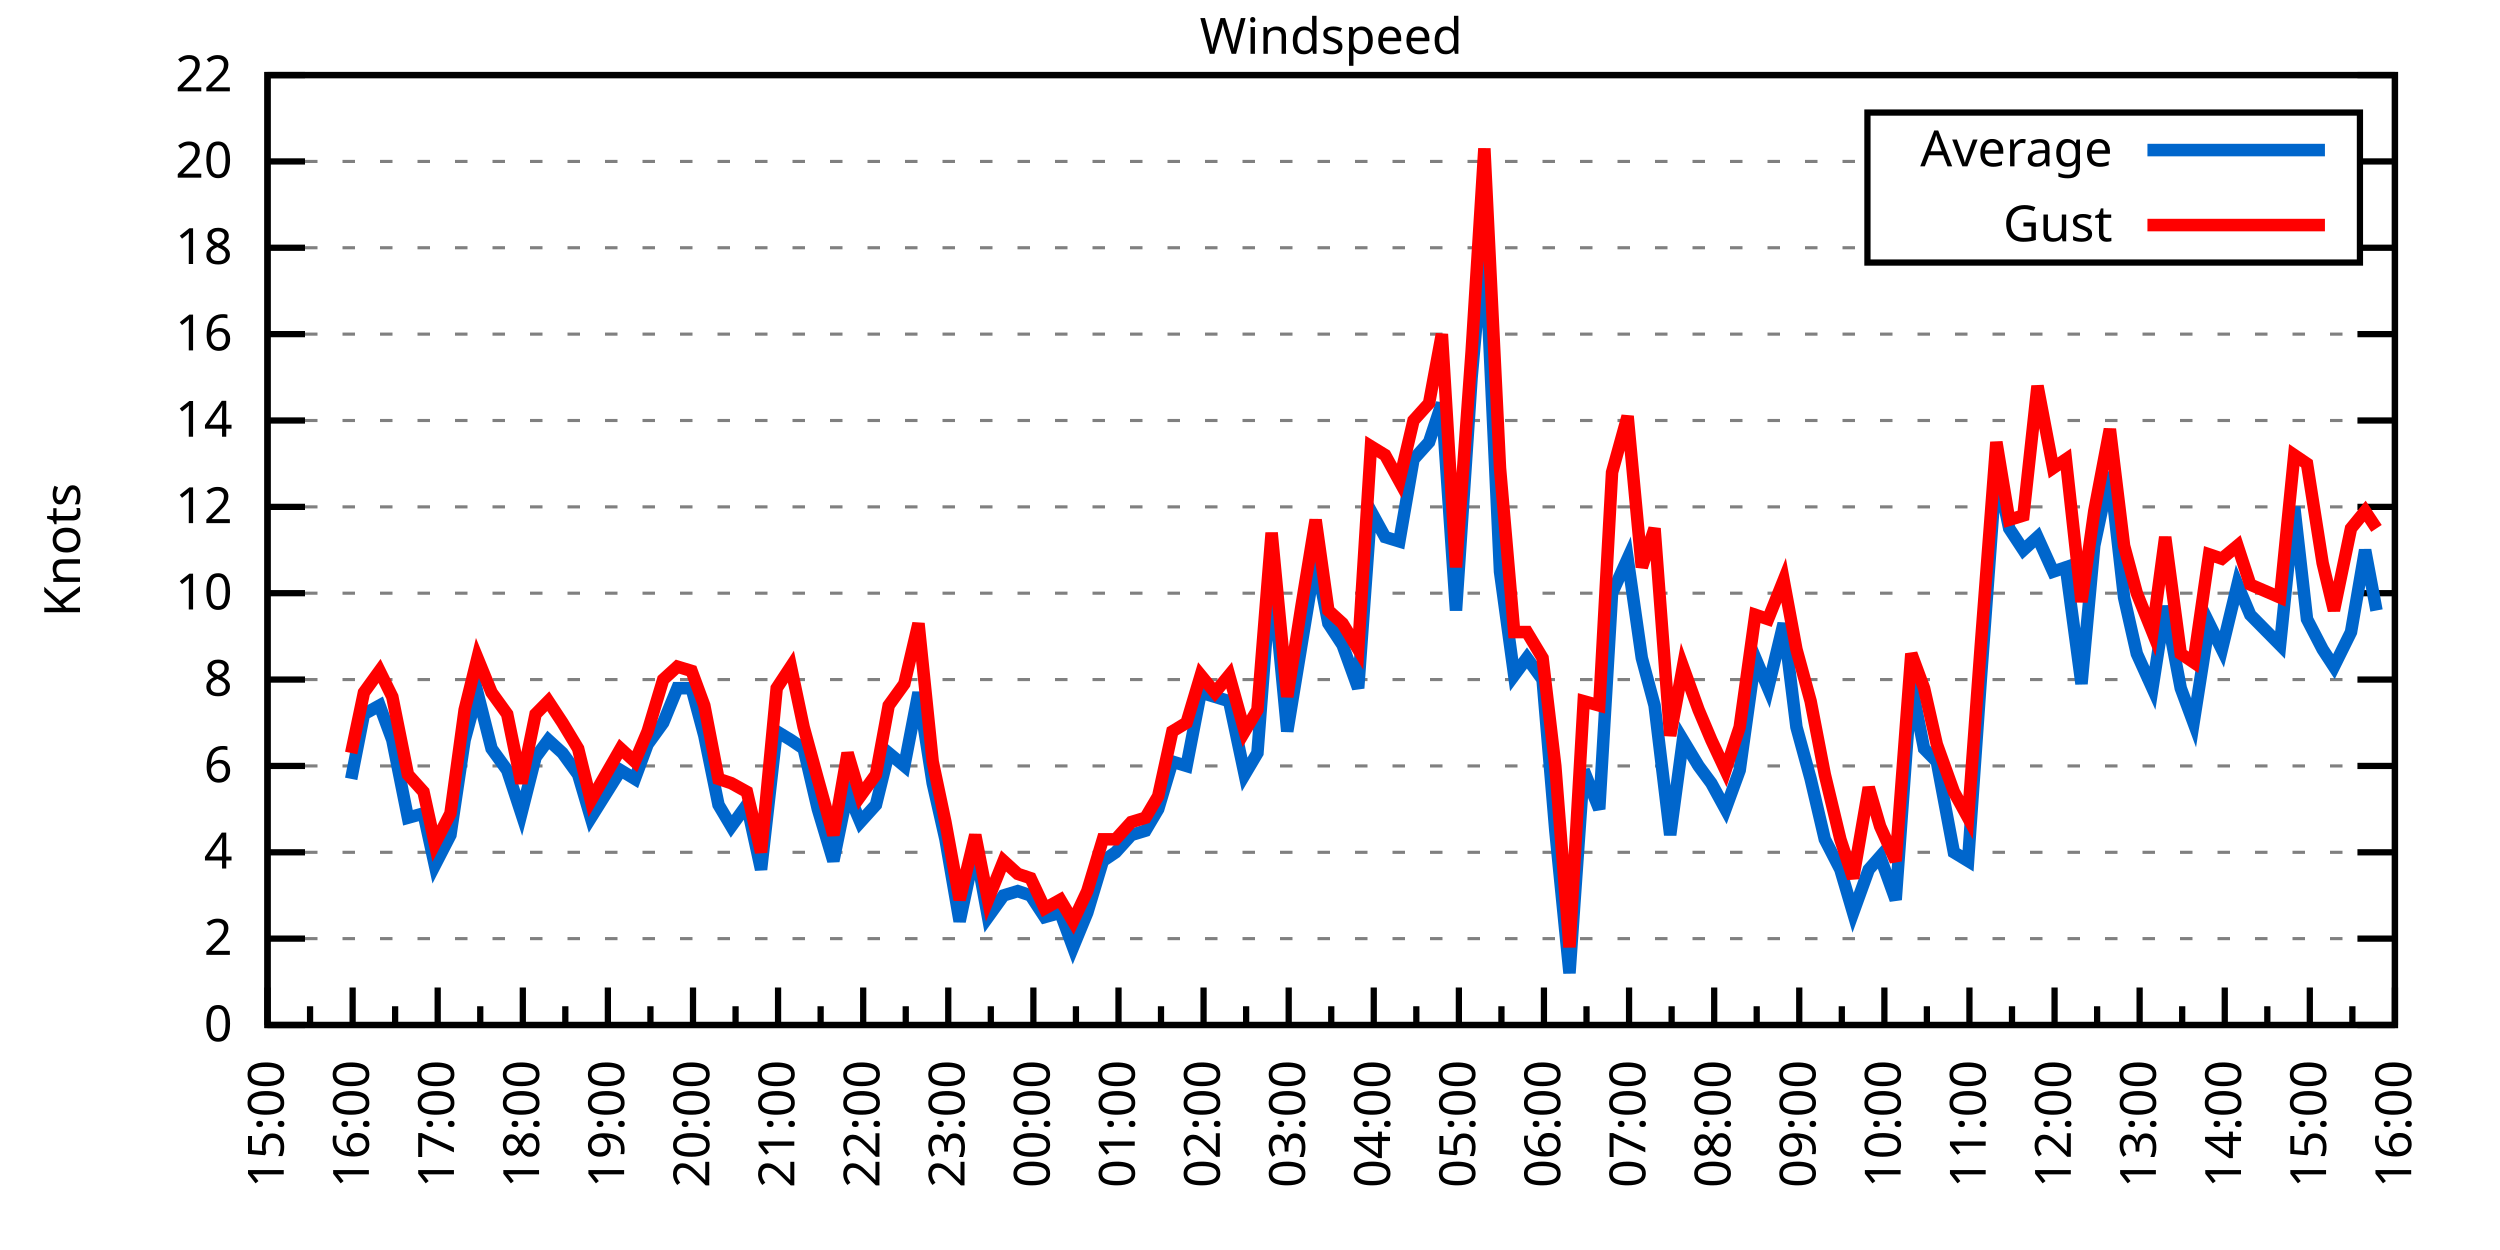
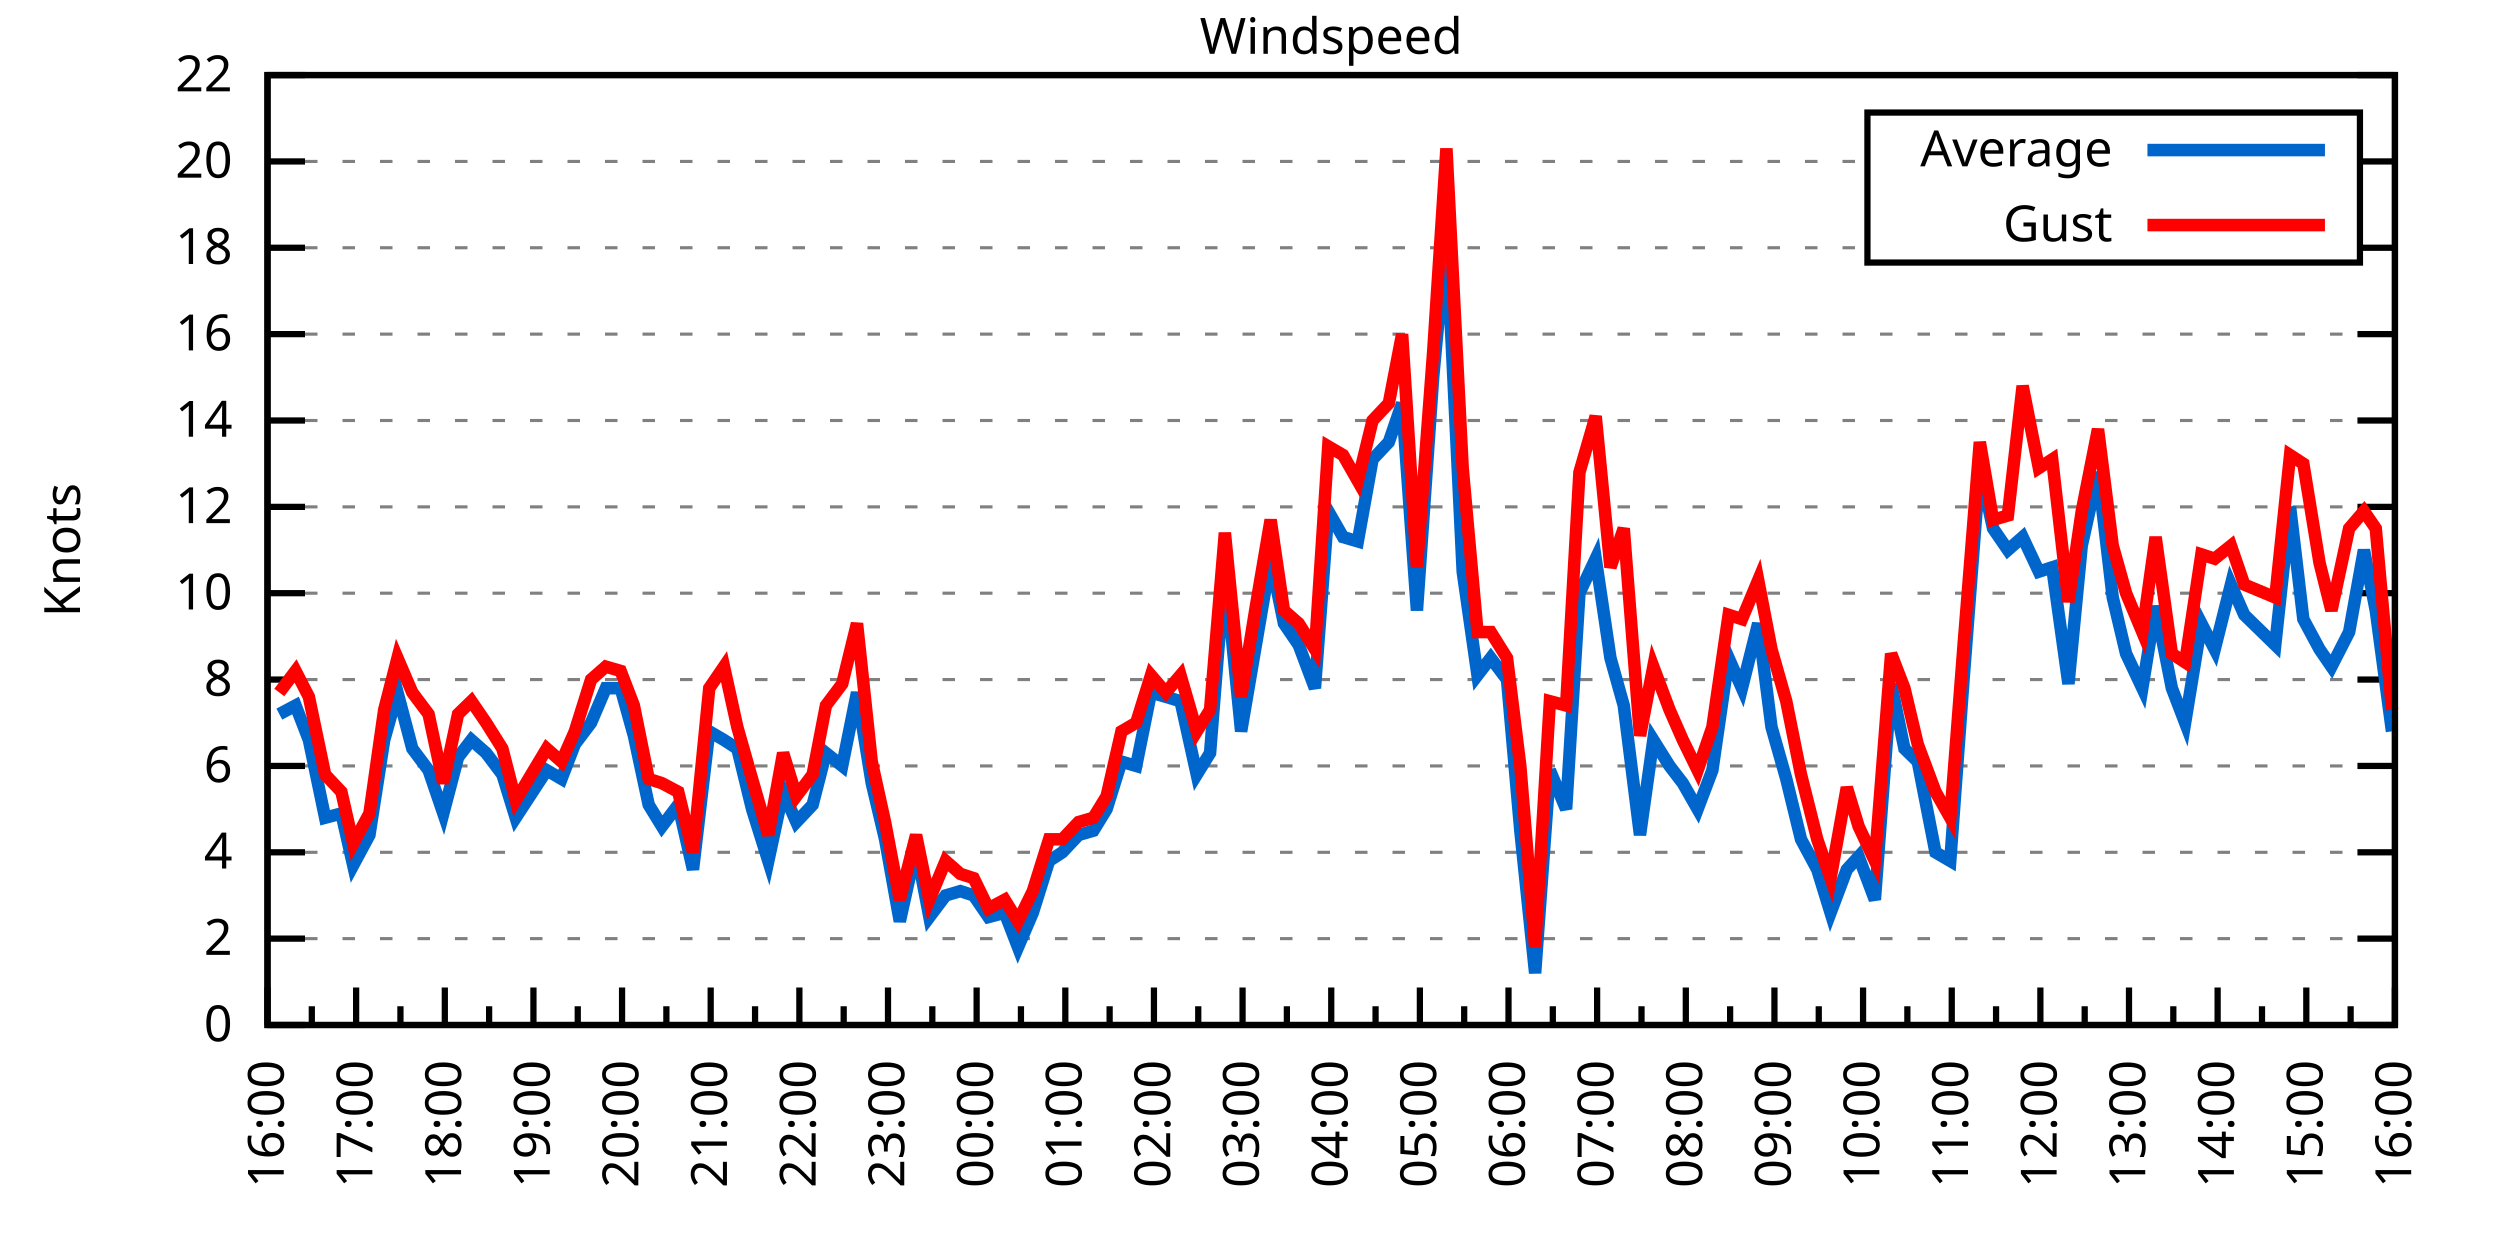
<svg xmlns="http://www.w3.org/2000/svg" xmlns:xlink="http://www.w3.org/1999/xlink" width="400" height="200" viewBox="0 0 400 200">
  <g id="gnuplot_canvas">
    <rect x="0" y="0" width="400" height="200" fill="none" />
    <defs>
      <circle id="gpDot" r="0.5" stroke-width="0.5" stroke="currentColor" />
      <path id="gpPt0" stroke-width="0.333" stroke="currentColor" d="M-1,0 h2 M0,-1 v2" />
      <path id="gpPt1" stroke-width="0.333" stroke="currentColor" d="M-1,-1 L1,1 M1,-1 L-1,1" />
      <path id="gpPt2" stroke-width="0.333" stroke="currentColor" d="M-1,0 L1,0 M0,-1 L0,1 M-1,-1 L1,1 M-1,1 L1,-1" />
      <rect id="gpPt3" stroke-width="0.333" stroke="currentColor" x="-1" y="-1" width="2" height="2" />
      <rect id="gpPt4" stroke-width="0.333" stroke="currentColor" fill="currentColor" x="-1" y="-1" width="2" height="2" />
      <circle id="gpPt5" stroke-width="0.333" stroke="currentColor" cx="0" cy="0" r="1" />
      <use xlink:href="#gpPt5" id="gpPt6" fill="currentColor" stroke="none" />
      <path id="gpPt7" stroke-width="0.333" stroke="currentColor" d="M0,-1.33 L-1.33,0.67 L1.33,0.67 z" />
      <use xlink:href="#gpPt7" id="gpPt8" fill="currentColor" stroke="none" />
      <use xlink:href="#gpPt7" id="gpPt9" stroke="currentColor" transform="rotate(180)" />
      <use xlink:href="#gpPt9" id="gpPt10" fill="currentColor" stroke="none" />
      <use xlink:href="#gpPt3" id="gpPt11" stroke="currentColor" transform="rotate(45)" />
      <use xlink:href="#gpPt11" id="gpPt12" fill="currentColor" stroke="none" />
      <path id="gpPt13" stroke-width="0.333" stroke="currentColor" d="M0,1.330 L1.265,0.411 L0.782,-1.067 L-0.782,-1.076 L-1.265,0.411 z" />
      <use xlink:href="#gpPt13" id="gpPt14" fill="currentColor" stroke="none" />
      <filter id="textbox" filterUnits="objectBoundingBox" x="0" y="0" height="1" width="1">
        <feFlood flood-color="white" flood-opacity="1" result="bgnd" />
        <feComposite in="SourceGraphic" in2="bgnd" operator="atop" />
      </filter>
      <filter id="greybox" filterUnits="objectBoundingBox" x="0" y="0" height="1" width="1">
        <feFlood flood-color="lightgrey" flood-opacity="1" result="grey" />
        <feComposite in="SourceGraphic" in2="grey" operator="atop" />
      </filter>
    </defs>
    <g fill="none" color="white" stroke="currentColor" stroke-width="1.00" stroke-linecap="butt" stroke-linejoin="miter">
</g>
    <g fill="none" color="black" stroke="currentColor" stroke-width="1.00" stroke-linecap="butt" stroke-linejoin="miter">
      <g stroke="none" shape-rendering="crispEdges">
        <polygon fill="rgb(255, 255, 255)" points="42.80,164.00 383.18,164.00 383.18,12.02 42.80,12.02 " />
      </g>
    </g>
    <g fill="none" color="black" stroke="currentColor" stroke-width="1.00" stroke-linecap="butt" stroke-linejoin="miter">
</g>
    <g fill="none" color="black" stroke="black" stroke-width="0.50" stroke-linecap="butt" stroke-linejoin="miter">
</g>
    <g fill="none" color="gray" stroke="currentColor" stroke-width="0.50" stroke-linecap="butt" stroke-linejoin="miter">
      <path stroke="gray" stroke-dasharray="2,4" class="gridline" d="M42.80,164.00 L383.19,164.00  " />
    </g>
    <g fill="none" color="gray" stroke="gray" stroke-width="1.00" stroke-linecap="butt" stroke-linejoin="miter">
</g>
    <g fill="none" color="black" stroke="currentColor" stroke-width="1.00" stroke-linecap="butt" stroke-linejoin="miter">
      <path stroke="black" d="M42.80,164.00 L48.80,164.00 M383.19,164.00 L377.19,164.00  " />
      <g transform="translate(37.20,166.60)" stroke="none" fill="black" font-family="Sans" font-size="8.00" text-anchor="end">
        <text>
          <tspan font-family="Sans"> 0</tspan>
        </text>
      </g>
    </g>
    <g fill="none" color="black" stroke="currentColor" stroke-width="1.00" stroke-linecap="butt" stroke-linejoin="miter">
</g>
    <g fill="none" color="black" stroke="black" stroke-width="0.50" stroke-linecap="butt" stroke-linejoin="miter">
</g>
    <g fill="none" color="gray" stroke="currentColor" stroke-width="0.50" stroke-linecap="butt" stroke-linejoin="miter">
      <path stroke="gray" stroke-dasharray="2,4" class="gridline" d="M42.80,150.18 L383.19,150.18  " />
    </g>
    <g fill="none" color="gray" stroke="gray" stroke-width="1.00" stroke-linecap="butt" stroke-linejoin="miter">
</g>
    <g fill="none" color="black" stroke="currentColor" stroke-width="1.00" stroke-linecap="butt" stroke-linejoin="miter">
      <path stroke="black" d="M42.80,150.18 L48.80,150.18 M383.19,150.18 L377.19,150.18  " />
      <g transform="translate(37.20,152.78)" stroke="none" fill="black" font-family="Sans" font-size="8.00" text-anchor="end">
        <text>
          <tspan font-family="Sans"> 2</tspan>
        </text>
      </g>
    </g>
    <g fill="none" color="black" stroke="currentColor" stroke-width="1.00" stroke-linecap="butt" stroke-linejoin="miter">
</g>
    <g fill="none" color="black" stroke="black" stroke-width="0.50" stroke-linecap="butt" stroke-linejoin="miter">
</g>
    <g fill="none" color="gray" stroke="currentColor" stroke-width="0.50" stroke-linecap="butt" stroke-linejoin="miter">
      <path stroke="gray" stroke-dasharray="2,4" class="gridline" d="M42.80,136.37 L383.19,136.37  " />
    </g>
    <g fill="none" color="gray" stroke="gray" stroke-width="1.00" stroke-linecap="butt" stroke-linejoin="miter">
</g>
    <g fill="none" color="black" stroke="currentColor" stroke-width="1.00" stroke-linecap="butt" stroke-linejoin="miter">
      <path stroke="black" d="M42.80,136.37 L48.80,136.37 M383.19,136.37 L377.19,136.37  " />
      <g transform="translate(37.20,138.97)" stroke="none" fill="black" font-family="Sans" font-size="8.00" text-anchor="end">
        <text>
          <tspan font-family="Sans"> 4</tspan>
        </text>
      </g>
    </g>
    <g fill="none" color="black" stroke="currentColor" stroke-width="1.00" stroke-linecap="butt" stroke-linejoin="miter">
</g>
    <g fill="none" color="black" stroke="black" stroke-width="0.50" stroke-linecap="butt" stroke-linejoin="miter">
</g>
    <g fill="none" color="gray" stroke="currentColor" stroke-width="0.50" stroke-linecap="butt" stroke-linejoin="miter">
      <path stroke="gray" stroke-dasharray="2,4" class="gridline" d="M42.80,122.55 L383.19,122.55  " />
    </g>
    <g fill="none" color="gray" stroke="gray" stroke-width="1.00" stroke-linecap="butt" stroke-linejoin="miter">
</g>
    <g fill="none" color="black" stroke="currentColor" stroke-width="1.00" stroke-linecap="butt" stroke-linejoin="miter">
      <path stroke="black" d="M42.80,122.55 L48.80,122.55 M383.19,122.55 L377.19,122.55  " />
      <g transform="translate(37.20,125.15)" stroke="none" fill="black" font-family="Sans" font-size="8.00" text-anchor="end">
        <text>
          <tspan font-family="Sans"> 6</tspan>
        </text>
      </g>
    </g>
    <g fill="none" color="black" stroke="currentColor" stroke-width="1.00" stroke-linecap="butt" stroke-linejoin="miter">
</g>
    <g fill="none" color="black" stroke="black" stroke-width="0.50" stroke-linecap="butt" stroke-linejoin="miter">
</g>
    <g fill="none" color="gray" stroke="currentColor" stroke-width="0.50" stroke-linecap="butt" stroke-linejoin="miter">
      <path stroke="gray" stroke-dasharray="2,4" class="gridline" d="M42.80,108.73 L383.19,108.73  " />
    </g>
    <g fill="none" color="gray" stroke="gray" stroke-width="1.00" stroke-linecap="butt" stroke-linejoin="miter">
</g>
    <g fill="none" color="black" stroke="currentColor" stroke-width="1.00" stroke-linecap="butt" stroke-linejoin="miter">
      <path stroke="black" d="M42.80,108.73 L48.80,108.73 M383.19,108.73 L377.19,108.73  " />
      <g transform="translate(37.20,111.33)" stroke="none" fill="black" font-family="Sans" font-size="8.00" text-anchor="end">
        <text>
          <tspan font-family="Sans"> 8</tspan>
        </text>
      </g>
    </g>
    <g fill="none" color="black" stroke="currentColor" stroke-width="1.00" stroke-linecap="butt" stroke-linejoin="miter">
</g>
    <g fill="none" color="black" stroke="black" stroke-width="0.50" stroke-linecap="butt" stroke-linejoin="miter">
</g>
    <g fill="none" color="gray" stroke="currentColor" stroke-width="0.50" stroke-linecap="butt" stroke-linejoin="miter">
      <path stroke="gray" stroke-dasharray="2,4" class="gridline" d="M42.80,94.91 L383.19,94.91  " />
    </g>
    <g fill="none" color="gray" stroke="gray" stroke-width="1.00" stroke-linecap="butt" stroke-linejoin="miter">
</g>
    <g fill="none" color="black" stroke="currentColor" stroke-width="1.00" stroke-linecap="butt" stroke-linejoin="miter">
      <path stroke="black" d="M42.80,94.91 L48.80,94.91 M383.19,94.91 L377.19,94.91  " />
      <g transform="translate(37.20,97.51)" stroke="none" fill="black" font-family="Sans" font-size="8.00" text-anchor="end">
        <text>
          <tspan font-family="Sans"> 10</tspan>
        </text>
      </g>
    </g>
    <g fill="none" color="black" stroke="currentColor" stroke-width="1.00" stroke-linecap="butt" stroke-linejoin="miter">
</g>
    <g fill="none" color="black" stroke="black" stroke-width="0.50" stroke-linecap="butt" stroke-linejoin="miter">
</g>
    <g fill="none" color="gray" stroke="currentColor" stroke-width="0.50" stroke-linecap="butt" stroke-linejoin="miter">
      <path stroke="gray" stroke-dasharray="2,4" class="gridline" d="M42.80,81.10 L383.19,81.10  " />
    </g>
    <g fill="none" color="gray" stroke="gray" stroke-width="1.00" stroke-linecap="butt" stroke-linejoin="miter">
</g>
    <g fill="none" color="black" stroke="currentColor" stroke-width="1.00" stroke-linecap="butt" stroke-linejoin="miter">
      <path stroke="black" d="M42.80,81.10 L48.80,81.10 M383.19,81.10 L377.19,81.10  " />
      <g transform="translate(37.20,83.70)" stroke="none" fill="black" font-family="Sans" font-size="8.00" text-anchor="end">
        <text>
          <tspan font-family="Sans"> 12</tspan>
        </text>
      </g>
    </g>
    <g fill="none" color="black" stroke="currentColor" stroke-width="1.00" stroke-linecap="butt" stroke-linejoin="miter">
</g>
    <g fill="none" color="black" stroke="black" stroke-width="0.50" stroke-linecap="butt" stroke-linejoin="miter">
</g>
    <g fill="none" color="gray" stroke="currentColor" stroke-width="0.50" stroke-linecap="butt" stroke-linejoin="miter">
      <path stroke="gray" stroke-dasharray="2,4" class="gridline" d="M42.80,67.28 L383.19,67.28  " />
    </g>
    <g fill="none" color="gray" stroke="gray" stroke-width="1.00" stroke-linecap="butt" stroke-linejoin="miter">
</g>
    <g fill="none" color="black" stroke="currentColor" stroke-width="1.00" stroke-linecap="butt" stroke-linejoin="miter">
      <path stroke="black" d="M42.80,67.28 L48.80,67.28 M383.19,67.28 L377.19,67.28  " />
      <g transform="translate(37.20,69.88)" stroke="none" fill="black" font-family="Sans" font-size="8.00" text-anchor="end">
        <text>
          <tspan font-family="Sans"> 14</tspan>
        </text>
      </g>
    </g>
    <g fill="none" color="black" stroke="currentColor" stroke-width="1.00" stroke-linecap="butt" stroke-linejoin="miter">
</g>
    <g fill="none" color="black" stroke="black" stroke-width="0.50" stroke-linecap="butt" stroke-linejoin="miter">
</g>
    <g fill="none" color="gray" stroke="currentColor" stroke-width="0.50" stroke-linecap="butt" stroke-linejoin="miter">
      <path stroke="gray" stroke-dasharray="2,4" class="gridline" d="M42.80,53.46 L383.19,53.46  " />
    </g>
    <g fill="none" color="gray" stroke="gray" stroke-width="1.00" stroke-linecap="butt" stroke-linejoin="miter">
</g>
    <g fill="none" color="black" stroke="currentColor" stroke-width="1.00" stroke-linecap="butt" stroke-linejoin="miter">
      <path stroke="black" d="M42.80,53.46 L48.80,53.46 M383.19,53.46 L377.19,53.46  " />
      <g transform="translate(37.20,56.06)" stroke="none" fill="black" font-family="Sans" font-size="8.00" text-anchor="end">
        <text>
          <tspan font-family="Sans"> 16</tspan>
        </text>
      </g>
    </g>
    <g fill="none" color="black" stroke="currentColor" stroke-width="1.00" stroke-linecap="butt" stroke-linejoin="miter">
</g>
    <g fill="none" color="black" stroke="black" stroke-width="0.50" stroke-linecap="butt" stroke-linejoin="miter">
</g>
    <g fill="none" color="gray" stroke="currentColor" stroke-width="0.50" stroke-linecap="butt" stroke-linejoin="miter">
      <path stroke="gray" stroke-dasharray="2,4" class="gridline" d="M42.80,39.64 L298.79,39.64 M377.59,39.64 L383.19,39.64  " />
    </g>
    <g fill="none" color="gray" stroke="gray" stroke-width="1.00" stroke-linecap="butt" stroke-linejoin="miter">
</g>
    <g fill="none" color="black" stroke="currentColor" stroke-width="1.00" stroke-linecap="butt" stroke-linejoin="miter">
      <path stroke="black" d="M42.80,39.64 L48.80,39.64 M383.19,39.64 L377.19,39.64  " />
      <g transform="translate(37.20,42.24)" stroke="none" fill="black" font-family="Sans" font-size="8.00" text-anchor="end">
        <text>
          <tspan font-family="Sans"> 18</tspan>
        </text>
      </g>
    </g>
    <g fill="none" color="black" stroke="currentColor" stroke-width="1.00" stroke-linecap="butt" stroke-linejoin="miter">
</g>
    <g fill="none" color="black" stroke="black" stroke-width="0.50" stroke-linecap="butt" stroke-linejoin="miter">
</g>
    <g fill="none" color="gray" stroke="currentColor" stroke-width="0.50" stroke-linecap="butt" stroke-linejoin="miter">
      <path stroke="gray" stroke-dasharray="2,4" class="gridline" d="M42.80,25.83 L298.79,25.83 M377.59,25.83 L383.19,25.83  " />
    </g>
    <g fill="none" color="gray" stroke="gray" stroke-width="1.00" stroke-linecap="butt" stroke-linejoin="miter">
</g>
    <g fill="none" color="black" stroke="currentColor" stroke-width="1.00" stroke-linecap="butt" stroke-linejoin="miter">
      <path stroke="black" d="M42.80,25.83 L48.80,25.83 M383.19,25.83 L377.19,25.83  " />
      <g transform="translate(37.20,28.43)" stroke="none" fill="black" font-family="Sans" font-size="8.00" text-anchor="end">
        <text>
          <tspan font-family="Sans"> 20</tspan>
        </text>
      </g>
    </g>
    <g fill="none" color="black" stroke="currentColor" stroke-width="1.00" stroke-linecap="butt" stroke-linejoin="miter">
</g>
    <g fill="none" color="black" stroke="black" stroke-width="0.50" stroke-linecap="butt" stroke-linejoin="miter">
</g>
    <g fill="none" color="gray" stroke="currentColor" stroke-width="0.50" stroke-linecap="butt" stroke-linejoin="miter">
      <path stroke="gray" stroke-dasharray="2,4" class="gridline" d="M42.80,12.01 L383.19,12.01  " />
    </g>
    <g fill="none" color="gray" stroke="gray" stroke-width="1.00" stroke-linecap="butt" stroke-linejoin="miter">
</g>
    <g fill="none" color="black" stroke="currentColor" stroke-width="1.00" stroke-linecap="butt" stroke-linejoin="miter">
      <path stroke="black" d="M42.80,12.01 L48.80,12.01 M383.19,12.01 L377.19,12.01  " />
      <g transform="translate(37.20,14.61)" stroke="none" fill="black" font-family="Sans" font-size="8.00" text-anchor="end">
        <text>
          <tspan font-family="Sans"> 22</tspan>
        </text>
      </g>
    </g>
    <g fill="none" color="black" stroke="currentColor" stroke-width="1.00" stroke-linecap="butt" stroke-linejoin="miter">
      <path stroke="black" d="M42.80,164.00 L42.80,158.00  " />
      <g transform="translate(45.40,169.60) rotate(270)" stroke="none" fill="black" font-family="Sans" font-size="8.00" text-anchor="end">
        <text>
+           <tspan font-family="Sans">16:00</tspan>
+         </text>
+       </g>
+     </g>
+     <g fill="none" color="black" stroke="currentColor" stroke-width="1.00" stroke-linecap="butt" stroke-linejoin="miter">
+       <path stroke="black" d="M49.89,164.00 L49.89,161.00 M56.98,164.00 L56.98,158.00  " />
+       <g transform="translate(59.58,169.60) rotate(270)" stroke="none" fill="black" font-family="Sans" font-size="8.00" text-anchor="end">
+         <text>
+           <tspan font-family="Sans">17:00</tspan>
+         </text>
+       </g>
+     </g>
+     <g fill="none" color="black" stroke="currentColor" stroke-width="1.00" stroke-linecap="butt" stroke-linejoin="miter">
+       <path stroke="black" d="M64.07,164.00 L64.07,161.00 M71.17,164.00 L71.17,158.00  " />
+       <g transform="translate(73.77,169.60) rotate(270)" stroke="none" fill="black" font-family="Sans" font-size="8.00" text-anchor="end">
+         <text>
+           <tspan font-family="Sans">18:00</tspan>
+         </text>
+       </g>
+     </g>
+     <g fill="none" color="black" stroke="currentColor" stroke-width="1.00" stroke-linecap="butt" stroke-linejoin="miter">
+       <path stroke="black" d="M78.26,164.00 L78.26,161.00 M85.35,164.00 L85.35,158.00  " />
+       <g transform="translate(87.95,169.60) rotate(270)" stroke="none" fill="black" font-family="Sans" font-size="8.00" text-anchor="end">
+         <text>
+           <tspan font-family="Sans">19:00</tspan>
+         </text>
+       </g>
+     </g>
+     <g fill="none" color="black" stroke="currentColor" stroke-width="1.00" stroke-linecap="butt" stroke-linejoin="miter">
+       <path stroke="black" d="M92.44,164.00 L92.44,161.00 M99.53,164.00 L99.53,158.00  " />
+       <g transform="translate(102.13,169.60) rotate(270)" stroke="none" fill="black" font-family="Sans" font-size="8.00" text-anchor="end">
+         <text>
+           <tspan font-family="Sans">20:00</tspan>
+         </text>
+       </g>
+     </g>
+     <g fill="none" color="black" stroke="currentColor" stroke-width="1.00" stroke-linecap="butt" stroke-linejoin="miter">
+       <path stroke="black" d="M106.62,164.00 L106.62,161.00 M113.71,164.00 L113.71,158.00  " />
+       <g transform="translate(116.31,169.60) rotate(270)" stroke="none" fill="black" font-family="Sans" font-size="8.00" text-anchor="end">
+         <text>
+           <tspan font-family="Sans">21:00</tspan>
+         </text>
+       </g>
+     </g>
+     <g fill="none" color="black" stroke="currentColor" stroke-width="1.00" stroke-linecap="butt" stroke-linejoin="miter">
+       <path stroke="black" d="M120.81,164.00 L120.81,161.00 M127.90,164.00 L127.90,158.00  " />
+       <g transform="translate(130.50,169.60) rotate(270)" stroke="none" fill="black" font-family="Sans" font-size="8.00" text-anchor="end">
+         <text>
+           <tspan font-family="Sans">22:00</tspan>
+         </text>
+       </g>
+     </g>
+     <g fill="none" color="black" stroke="currentColor" stroke-width="1.00" stroke-linecap="butt" stroke-linejoin="miter">
+       <path stroke="black" d="M134.99,164.00 L134.99,161.00 M142.08,164.00 L142.08,158.00  " />
+       <g transform="translate(144.68,169.60) rotate(270)" stroke="none" fill="black" font-family="Sans" font-size="8.00" text-anchor="end">
+         <text>
+           <tspan font-family="Sans">23:00</tspan>
+         </text>
+       </g>
+     </g>
+     <g fill="none" color="black" stroke="currentColor" stroke-width="1.00" stroke-linecap="butt" stroke-linejoin="miter">
+       <path stroke="black" d="M149.17,164.00 L149.17,161.00 M156.26,164.00 L156.26,158.00  " />
+       <g transform="translate(158.86,169.60) rotate(270)" stroke="none" fill="black" font-family="Sans" font-size="8.00" text-anchor="end">
+         <text>
+           <tspan font-family="Sans">00:00</tspan>
+         </text>
+       </g>
+     </g>
+     <g fill="none" color="black" stroke="currentColor" stroke-width="1.00" stroke-linecap="butt" stroke-linejoin="miter">
+       <path stroke="black" d="M163.35,164.00 L163.35,161.00 M170.45,164.00 L170.45,158.00  " />
+       <g transform="translate(173.05,169.60) rotate(270)" stroke="none" fill="black" font-family="Sans" font-size="8.00" text-anchor="end">
+         <text>
+           <tspan font-family="Sans">01:00</tspan>
+         </text>
+       </g>
+     </g>
+     <g fill="none" color="black" stroke="currentColor" stroke-width="1.00" stroke-linecap="butt" stroke-linejoin="miter">
+       <path stroke="black" d="M177.54,164.00 L177.54,161.00 M184.63,164.00 L184.63,158.00  " />
+       <g transform="translate(187.23,169.60) rotate(270)" stroke="none" fill="black" font-family="Sans" font-size="8.00" text-anchor="end">
+         <text>
+           <tspan font-family="Sans">02:00</tspan>
+         </text>
+       </g>
+     </g>
+     <g fill="none" color="black" stroke="currentColor" stroke-width="1.00" stroke-linecap="butt" stroke-linejoin="miter">
+       <path stroke="black" d="M191.72,164.00 L191.72,161.00 M198.81,164.00 L198.81,158.00  " />
+       <g transform="translate(201.41,169.60) rotate(270)" stroke="none" fill="black" font-family="Sans" font-size="8.00" text-anchor="end">
+         <text>
+           <tspan font-family="Sans">03:00</tspan>
+         </text>
+       </g>
+     </g>
+     <g fill="none" color="black" stroke="currentColor" stroke-width="1.00" stroke-linecap="butt" stroke-linejoin="miter">
+       <path stroke="black" d="M205.90,164.00 L205.90,161.00 M213.00,164.00 L213.00,158.00  " />
+       <g transform="translate(215.60,169.60) rotate(270)" stroke="none" fill="black" font-family="Sans" font-size="8.00" text-anchor="end">
+         <text>
+           <tspan font-family="Sans">04:00</tspan>
+         </text>
+       </g>
+     </g>
+     <g fill="none" color="black" stroke="currentColor" stroke-width="1.00" stroke-linecap="butt" stroke-linejoin="miter">
+       <path stroke="black" d="M220.09,164.00 L220.09,161.00 M227.18,164.00 L227.18,158.00  " />
+       <g transform="translate(229.78,169.60) rotate(270)" stroke="none" fill="black" font-family="Sans" font-size="8.00" text-anchor="end">
+         <text>
+           <tspan font-family="Sans">05:00</tspan>
+         </text>
+       </g>
+     </g>
+     <g fill="none" color="black" stroke="currentColor" stroke-width="1.00" stroke-linecap="butt" stroke-linejoin="miter">
+       <path stroke="black" d="M234.27,164.00 L234.27,161.00 M241.36,164.00 L241.36,158.00  " />
+       <g transform="translate(243.96,169.60) rotate(270)" stroke="none" fill="black" font-family="Sans" font-size="8.00" text-anchor="end">
+         <text>
+           <tspan font-family="Sans">06:00</tspan>
+         </text>
+       </g>
+     </g>
+     <g fill="none" color="black" stroke="currentColor" stroke-width="1.00" stroke-linecap="butt" stroke-linejoin="miter">
+       <path stroke="black" d="M248.45,164.00 L248.45,161.00 M255.54,164.00 L255.54,158.00  " />
+       <g transform="translate(258.14,169.60) rotate(270)" stroke="none" fill="black" font-family="Sans" font-size="8.00" text-anchor="end">
+         <text>
+           <tspan font-family="Sans">07:00</tspan>
+         </text>
+       </g>
+     </g>
+     <g fill="none" color="black" stroke="currentColor" stroke-width="1.00" stroke-linecap="butt" stroke-linejoin="miter">
+       <path stroke="black" d="M262.64,164.00 L262.64,161.00 M269.73,164.00 L269.73,158.00  " />
+       <g transform="translate(272.33,169.60) rotate(270)" stroke="none" fill="black" font-family="Sans" font-size="8.00" text-anchor="end">
+         <text>
+           <tspan font-family="Sans">08:00</tspan>
+         </text>
+       </g>
+     </g>
+     <g fill="none" color="black" stroke="currentColor" stroke-width="1.00" stroke-linecap="butt" stroke-linejoin="miter">
+       <path stroke="black" d="M276.82,164.00 L276.82,161.00 M283.91,164.00 L283.91,158.00  " />
+       <g transform="translate(286.51,169.60) rotate(270)" stroke="none" fill="black" font-family="Sans" font-size="8.00" text-anchor="end">
+         <text>
+           <tspan font-family="Sans">09:00</tspan>
+         </text>
+       </g>
+     </g>
+     <g fill="none" color="black" stroke="currentColor" stroke-width="1.00" stroke-linecap="butt" stroke-linejoin="miter">
+       <path stroke="black" d="M291.00,164.00 L291.00,161.00 M298.09,164.00 L298.09,158.00  " />
+       <g transform="translate(300.69,169.60) rotate(270)" stroke="none" fill="black" font-family="Sans" font-size="8.00" text-anchor="end">
+         <text>
+           <tspan font-family="Sans">10:00</tspan>
+         </text>
+       </g>
+     </g>
+     <g fill="none" color="black" stroke="currentColor" stroke-width="1.00" stroke-linecap="butt" stroke-linejoin="miter">
+       <path stroke="black" d="M305.18,164.00 L305.18,161.00 M312.28,164.00 L312.28,158.00  " />
+       <g transform="translate(314.88,169.60) rotate(270)" stroke="none" fill="black" font-family="Sans" font-size="8.00" text-anchor="end">
+         <text>
+           <tspan font-family="Sans">11:00</tspan>
+         </text>
+       </g>
+     </g>
+     <g fill="none" color="black" stroke="currentColor" stroke-width="1.00" stroke-linecap="butt" stroke-linejoin="miter">
+       <path stroke="black" d="M319.37,164.00 L319.37,161.00 M326.46,164.00 L326.46,158.00  " />
+       <g transform="translate(329.06,169.60) rotate(270)" stroke="none" fill="black" font-family="Sans" font-size="8.00" text-anchor="end">
+         <text>
+           <tspan font-family="Sans">12:00</tspan>
+         </text>
+       </g>
+     </g>
+     <g fill="none" color="black" stroke="currentColor" stroke-width="1.00" stroke-linecap="butt" stroke-linejoin="miter">
+       <path stroke="black" d="M333.55,164.00 L333.55,161.00 M340.64,164.00 L340.64,158.00  " />
+       <g transform="translate(343.24,169.60) rotate(270)" stroke="none" fill="black" font-family="Sans" font-size="8.00" text-anchor="end">
+         <text>
+           <tspan font-family="Sans">13:00</tspan>
+         </text>
+       </g>
+     </g>
+     <g fill="none" color="black" stroke="currentColor" stroke-width="1.00" stroke-linecap="butt" stroke-linejoin="miter">
+       <path stroke="black" d="M347.73,164.00 L347.73,161.00 M354.82,164.00 L354.82,158.00  " />
+       <g transform="translate(357.42,169.60) rotate(270)" stroke="none" fill="black" font-family="Sans" font-size="8.00" text-anchor="end">
+         <text>
+           <tspan font-family="Sans">14:00</tspan>
+         </text>
+       </g>
+     </g>
+     <g fill="none" color="black" stroke="currentColor" stroke-width="1.00" stroke-linecap="butt" stroke-linejoin="miter">
+       <path stroke="black" d="M361.92,164.00 L361.92,161.00 M369.01,164.00 L369.01,158.00  " />
+       <g transform="translate(371.61,169.60) rotate(270)" stroke="none" fill="black" font-family="Sans" font-size="8.00" text-anchor="end">
+         <text>
          <tspan font-family="Sans">15:00</tspan>
        </text>
      </g>
    </g>
    <g fill="none" color="black" stroke="currentColor" stroke-width="1.00" stroke-linecap="butt" stroke-linejoin="miter">
-       <path stroke="black" d="M49.61,164.00 L49.61,161.00 M56.42,164.00 L56.42,158.00  " />
-       <g transform="translate(59.02,169.60) rotate(270)" stroke="none" fill="black" font-family="Sans" font-size="8.00" text-anchor="end">
-         <text>
-           <tspan font-family="Sans">16:00</tspan>
-         </text>
-       </g>
-     </g>
-     <g fill="none" color="black" stroke="currentColor" stroke-width="1.00" stroke-linecap="butt" stroke-linejoin="miter">
-       <path stroke="black" d="M63.22,164.00 L63.22,161.00 M70.03,164.00 L70.03,158.00  " />
-       <g transform="translate(72.63,169.60) rotate(270)" stroke="none" fill="black" font-family="Sans" font-size="8.00" text-anchor="end">
-         <text>
-           <tspan font-family="Sans">17:00</tspan>
-         </text>
-       </g>
-     </g>
-     <g fill="none" color="black" stroke="currentColor" stroke-width="1.00" stroke-linecap="butt" stroke-linejoin="miter">
-       <path stroke="black" d="M76.84,164.00 L76.84,161.00 M83.65,164.00 L83.65,158.00  " />
-       <g transform="translate(86.25,169.60) rotate(270)" stroke="none" fill="black" font-family="Sans" font-size="8.00" text-anchor="end">
-         <text>
-           <tspan font-family="Sans">18:00</tspan>
-         </text>
-       </g>
-     </g>
-     <g fill="none" color="black" stroke="currentColor" stroke-width="1.00" stroke-linecap="butt" stroke-linejoin="miter">
-       <path stroke="black" d="M90.45,164.00 L90.45,161.00 M97.26,164.00 L97.26,158.00  " />
-       <g transform="translate(99.86,169.60) rotate(270)" stroke="none" fill="black" font-family="Sans" font-size="8.00" text-anchor="end">
-         <text>
-           <tspan font-family="Sans">19:00</tspan>
-         </text>
-       </g>
-     </g>
-     <g fill="none" color="black" stroke="currentColor" stroke-width="1.00" stroke-linecap="butt" stroke-linejoin="miter">
-       <path stroke="black" d="M104.07,164.00 L104.07,161.00 M110.88,164.00 L110.88,158.00  " />
-       <g transform="translate(113.48,169.60) rotate(270)" stroke="none" fill="black" font-family="Sans" font-size="8.00" text-anchor="end">
-         <text>
-           <tspan font-family="Sans">20:00</tspan>
-         </text>
-       </g>
-     </g>
-     <g fill="none" color="black" stroke="currentColor" stroke-width="1.00" stroke-linecap="butt" stroke-linejoin="miter">
-       <path stroke="black" d="M117.69,164.00 L117.69,161.00 M124.49,164.00 L124.49,158.00  " />
-       <g transform="translate(127.09,169.60) rotate(270)" stroke="none" fill="black" font-family="Sans" font-size="8.00" text-anchor="end">
-         <text>
-           <tspan font-family="Sans">21:00</tspan>
-         </text>
-       </g>
-     </g>
-     <g fill="none" color="black" stroke="currentColor" stroke-width="1.00" stroke-linecap="butt" stroke-linejoin="miter">
-       <path stroke="black" d="M131.30,164.00 L131.30,161.00 M138.11,164.00 L138.11,158.00  " />
-       <g transform="translate(140.71,169.60) rotate(270)" stroke="none" fill="black" font-family="Sans" font-size="8.00" text-anchor="end">
-         <text>
-           <tspan font-family="Sans">22:00</tspan>
-         </text>
-       </g>
-     </g>
-     <g fill="none" color="black" stroke="currentColor" stroke-width="1.00" stroke-linecap="butt" stroke-linejoin="miter">
-       <path stroke="black" d="M144.92,164.00 L144.92,161.00 M151.72,164.00 L151.72,158.00  " />
-       <g transform="translate(154.32,169.60) rotate(270)" stroke="none" fill="black" font-family="Sans" font-size="8.00" text-anchor="end">
-         <text>
-           <tspan font-family="Sans">23:00</tspan>
-         </text>
-       </g>
-     </g>
-     <g fill="none" color="black" stroke="currentColor" stroke-width="1.00" stroke-linecap="butt" stroke-linejoin="miter">
-       <path stroke="black" d="M158.53,164.00 L158.53,161.00 M165.34,164.00 L165.34,158.00  " />
-       <g transform="translate(167.94,169.60) rotate(270)" stroke="none" fill="black" font-family="Sans" font-size="8.00" text-anchor="end">
-         <text>
-           <tspan font-family="Sans">00:00</tspan>
-         </text>
-       </g>
-     </g>
-     <g fill="none" color="black" stroke="currentColor" stroke-width="1.00" stroke-linecap="butt" stroke-linejoin="miter">
-       <path stroke="black" d="M172.15,164.00 L172.15,161.00 M178.96,164.00 L178.96,158.00  " />
-       <g transform="translate(181.56,169.60) rotate(270)" stroke="none" fill="black" font-family="Sans" font-size="8.00" text-anchor="end">
-         <text>
-           <tspan font-family="Sans">01:00</tspan>
-         </text>
-       </g>
-     </g>
-     <g fill="none" color="black" stroke="currentColor" stroke-width="1.00" stroke-linecap="butt" stroke-linejoin="miter">
-       <path stroke="black" d="M185.76,164.00 L185.76,161.00 M192.57,164.00 L192.57,158.00  " />
-       <g transform="translate(195.17,169.60) rotate(270)" stroke="none" fill="black" font-family="Sans" font-size="8.00" text-anchor="end">
-         <text>
-           <tspan font-family="Sans">02:00</tspan>
-         </text>
-       </g>
-     </g>
-     <g fill="none" color="black" stroke="currentColor" stroke-width="1.00" stroke-linecap="butt" stroke-linejoin="miter">
-       <path stroke="black" d="M199.38,164.00 L199.38,161.00 M206.19,164.00 L206.19,158.00  " />
-       <g transform="translate(208.79,169.60) rotate(270)" stroke="none" fill="black" font-family="Sans" font-size="8.00" text-anchor="end">
-         <text>
-           <tspan font-family="Sans">03:00</tspan>
-         </text>
-       </g>
-     </g>
-     <g fill="none" color="black" stroke="currentColor" stroke-width="1.00" stroke-linecap="butt" stroke-linejoin="miter">
-       <path stroke="black" d="M213.00,164.00 L213.00,161.00 M219.80,164.00 L219.80,158.00  " />
-       <g transform="translate(222.40,169.60) rotate(270)" stroke="none" fill="black" font-family="Sans" font-size="8.00" text-anchor="end">
-         <text>
-           <tspan font-family="Sans">04:00</tspan>
-         </text>
-       </g>
-     </g>
-     <g fill="none" color="black" stroke="currentColor" stroke-width="1.00" stroke-linecap="butt" stroke-linejoin="miter">
-       <path stroke="black" d="M226.61,164.00 L226.61,161.00 M233.42,164.00 L233.42,158.00  " />
-       <g transform="translate(236.02,169.60) rotate(270)" stroke="none" fill="black" font-family="Sans" font-size="8.00" text-anchor="end">
-         <text>
-           <tspan font-family="Sans">05:00</tspan>
-         </text>
-       </g>
-     </g>
-     <g fill="none" color="black" stroke="currentColor" stroke-width="1.00" stroke-linecap="butt" stroke-linejoin="miter">
-       <path stroke="black" d="M240.23,164.00 L240.23,161.00 M247.03,164.00 L247.03,158.00  " />
-       <g transform="translate(249.63,169.60) rotate(270)" stroke="none" fill="black" font-family="Sans" font-size="8.00" text-anchor="end">
-         <text>
-           <tspan font-family="Sans">06:00</tspan>
-         </text>
-       </g>
-     </g>
-     <g fill="none" color="black" stroke="currentColor" stroke-width="1.00" stroke-linecap="butt" stroke-linejoin="miter">
-       <path stroke="black" d="M253.84,164.00 L253.84,161.00 M260.65,164.00 L260.65,158.00  " />
-       <g transform="translate(263.25,169.60) rotate(270)" stroke="none" fill="black" font-family="Sans" font-size="8.00" text-anchor="end">
-         <text>
-           <tspan font-family="Sans">07:00</tspan>
-         </text>
-       </g>
-     </g>
-     <g fill="none" color="black" stroke="currentColor" stroke-width="1.00" stroke-linecap="butt" stroke-linejoin="miter">
-       <path stroke="black" d="M267.46,164.00 L267.46,161.00 M274.27,164.00 L274.27,158.00  " />
-       <g transform="translate(276.87,169.60) rotate(270)" stroke="none" fill="black" font-family="Sans" font-size="8.00" text-anchor="end">
-         <text>
-           <tspan font-family="Sans">08:00</tspan>
-         </text>
-       </g>
-     </g>
-     <g fill="none" color="black" stroke="currentColor" stroke-width="1.00" stroke-linecap="butt" stroke-linejoin="miter">
-       <path stroke="black" d="M281.07,164.00 L281.07,161.00 M287.88,164.00 L287.88,158.00  " />
-       <g transform="translate(290.48,169.60) rotate(270)" stroke="none" fill="black" font-family="Sans" font-size="8.00" text-anchor="end">
-         <text>
-           <tspan font-family="Sans">09:00</tspan>
-         </text>
-       </g>
-     </g>
-     <g fill="none" color="black" stroke="currentColor" stroke-width="1.00" stroke-linecap="butt" stroke-linejoin="miter">
-       <path stroke="black" d="M294.69,164.00 L294.69,161.00 M301.50,164.00 L301.50,158.00  " />
-       <g transform="translate(304.10,169.60) rotate(270)" stroke="none" fill="black" font-family="Sans" font-size="8.00" text-anchor="end">
-         <text>
-           <tspan font-family="Sans">10:00</tspan>
-         </text>
-       </g>
-     </g>
-     <g fill="none" color="black" stroke="currentColor" stroke-width="1.00" stroke-linecap="butt" stroke-linejoin="miter">
-       <path stroke="black" d="M308.30,164.00 L308.30,161.00 M315.11,164.00 L315.11,158.00  " />
-       <g transform="translate(317.71,169.60) rotate(270)" stroke="none" fill="black" font-family="Sans" font-size="8.00" text-anchor="end">
-         <text>
-           <tspan font-family="Sans">11:00</tspan>
-         </text>
-       </g>
-     </g>
-     <g fill="none" color="black" stroke="currentColor" stroke-width="1.00" stroke-linecap="butt" stroke-linejoin="miter">
-       <path stroke="black" d="M321.92,164.00 L321.92,161.00 M328.73,164.00 L328.73,158.00  " />
-       <g transform="translate(331.33,169.60) rotate(270)" stroke="none" fill="black" font-family="Sans" font-size="8.00" text-anchor="end">
-         <text>
-           <tspan font-family="Sans">12:00</tspan>
-         </text>
-       </g>
-     </g>
-     <g fill="none" color="black" stroke="currentColor" stroke-width="1.00" stroke-linecap="butt" stroke-linejoin="miter">
-       <path stroke="black" d="M335.54,164.00 L335.54,161.00 M342.34,164.00 L342.34,158.00  " />
-       <g transform="translate(344.94,169.60) rotate(270)" stroke="none" fill="black" font-family="Sans" font-size="8.00" text-anchor="end">
-         <text>
-           <tspan font-family="Sans">13:00</tspan>
-         </text>
-       </g>
-     </g>
-     <g fill="none" color="black" stroke="currentColor" stroke-width="1.00" stroke-linecap="butt" stroke-linejoin="miter">
-       <path stroke="black" d="M349.15,164.00 L349.15,161.00 M355.96,164.00 L355.96,158.00  " />
-       <g transform="translate(358.56,169.60) rotate(270)" stroke="none" fill="black" font-family="Sans" font-size="8.00" text-anchor="end">
-         <text>
-           <tspan font-family="Sans">14:00</tspan>
-         </text>
-       </g>
-     </g>
-     <g fill="none" color="black" stroke="currentColor" stroke-width="1.00" stroke-linecap="butt" stroke-linejoin="miter">
-       <path stroke="black" d="M362.77,164.00 L362.77,161.00 M369.57,164.00 L369.57,158.00  " />
-       <g transform="translate(372.17,169.60) rotate(270)" stroke="none" fill="black" font-family="Sans" font-size="8.00" text-anchor="end">
-         <text>
-           <tspan font-family="Sans">15:00</tspan>
-         </text>
-       </g>
-     </g>
-     <g fill="none" color="black" stroke="currentColor" stroke-width="1.00" stroke-linecap="butt" stroke-linejoin="miter">
-       <path stroke="black" d="M376.38,164.00 L376.38,161.00 M383.19,164.00 L383.19,158.00  " />
+       <path stroke="black" d="M376.10,164.00 L376.10,161.00 M383.19,164.00 L383.19,158.00  " />
      <g transform="translate(385.79,169.60) rotate(270)" stroke="none" fill="black" font-family="Sans" font-size="8.00" text-anchor="end">
        <text>
          <tspan font-family="Sans">16:00</tspan>
        </text>
      </g>
    </g>
    <g fill="none" color="black" stroke="currentColor" stroke-width="1.00" stroke-linecap="butt" stroke-linejoin="miter">
</g>
    <g fill="none" color="black" stroke="currentColor" stroke-width="1.00" stroke-linecap="butt" stroke-linejoin="miter">
      <path stroke="black" d="M42.80,12.01 L42.80,164.00 L383.19,164.00 L383.19,12.01 L42.80,12.01 Z  " />
    </g>
    <g fill="none" color="black" stroke="currentColor" stroke-width="1.00" stroke-linecap="butt" stroke-linejoin="miter">
      <g transform="translate(12.80,88.01) rotate(270)" stroke="none" fill="black" font-family="Sans" font-size="8.00" text-anchor="middle">
        <text>
          <tspan font-family="Sans">Knots</tspan>
        </text>
      </g>
    </g>
    <g fill="none" color="black" stroke="currentColor" stroke-width="1.00" stroke-linecap="butt" stroke-linejoin="miter">
</g>
    <g fill="none" color="black" stroke="currentColor" stroke-width="1.00" stroke-linecap="butt" stroke-linejoin="miter">
      <path stroke="black" d="M298.79,42.01 L298.79,18.01 L377.59,18.01 L377.59,42.01 L298.79,42.01 Z  " />
    </g>
    <g id="Windspeed_plot_1">
      <g fill="none" color="white" stroke="black" stroke-width="2.00" stroke-linecap="butt" stroke-linejoin="miter">
</g>
      <g fill="none" color="black" stroke="currentColor" stroke-width="2.00" stroke-linecap="butt" stroke-linejoin="miter">
        <g transform="translate(337.99,26.61)" stroke="none" fill="black" font-family="Sans" font-size="8.00" text-anchor="end">
          <text>
            <tspan font-family="Sans">Average</tspan>
          </text>
        </g>
      </g>
      <g fill="none" color="black" stroke="currentColor" stroke-width="2.00" stroke-linecap="butt" stroke-linejoin="miter">
-         <path stroke="rgb(  0, 102, 204)" d="M343.59,24.01 L371.99,24.01 M56.19,124.62 L58.23,114.26 L60.73,112.88 L62.77,118.40 L65.27,130.84 L67.76,130.15   L69.58,138.44 L72.07,133.60 L74.34,118.40 L76.39,110.80 L78.65,119.78 L81.15,123.24 L83.42,130.15 L85.69,121.17   L87.73,118.40 L90.00,120.48 L92.50,123.93 L94.54,130.84 L99.30,123.24 L101.57,124.62 L103.62,119.09 L106.11,115.64   L108.38,110.11 L110.65,110.11 L112.69,117.71 L114.96,128.77 L117.01,132.22 L119.50,128.77 L121.77,139.13 L124.27,117.02   L126.54,118.40 L128.58,119.78 L130.85,129.46 L133.34,137.75 L135.61,126.69 L137.66,131.53 L140.15,128.77 L142.19,120.48   L144.69,122.55 L146.96,110.80 L149.23,125.31 L151.27,134.29 L153.54,147.42 L156.04,135.67 L158.08,146.73 L160.57,143.27   L162.84,142.58 L164.89,143.27 L167.16,146.73 L169.65,146.04 L171.69,151.56 L173.96,146.04 L176.46,137.75 L178.50,136.37   L181.00,133.60 L183.27,132.91 L185.31,129.46 L187.58,121.86 L189.85,122.55 L192.12,110.80 L194.39,111.49 L196.66,112.19   L199.15,123.93 L201.19,120.48 L203.46,90.77 L205.96,117.02 L208.23,103.20 L210.50,89.39 L212.54,99.75 L214.81,103.20   L217.31,110.11 L219.35,81.79 L221.62,85.93 L223.89,86.62 L226.16,73.50 L228.65,70.73 L230.70,64.52 L232.96,97.68   L235.46,60.37 L237.50,37.57 L240.00,91.46 L242.27,108.04 L244.31,105.28 L246.81,108.73 L248.85,132.91 L251.12,155.71   L253.39,123.24 L255.88,129.46 L257.93,94.91 L260.42,89.39 L262.69,105.28 L264.73,112.88 L267.23,133.60 L269.27,118.40   L271.77,122.55 L273.81,125.31 L276.08,129.46 L278.35,123.24 L280.85,105.28 L282.89,110.11 L285.38,99.75 L287.43,116.33   L289.70,124.62 L291.97,134.29 L294.46,139.13 L296.50,146.04 L299.00,139.13 L300.82,137.06 L303.31,143.96 L305.81,109.42   L307.85,119.78 L309.89,121.86 L312.62,136.37 L314.89,137.75 L316.93,108.73 L319.42,74.88 L321.47,84.55 L323.74,88.00   L326.00,85.93 L328.50,91.46 L330.54,90.77 L333.04,109.42 L335.08,87.31 L337.58,75.57 L339.85,95.60 L341.89,104.59   L344.39,110.11 L346.43,96.99 L348.92,110.11 L350.97,115.64 L353.46,99.75 L355.50,103.89 L358.00,93.53 L360.04,98.37   L364.81,103.20 L367.08,81.10 L369.12,99.06 L371.62,103.89 L373.43,106.66 L376.16,101.13 L378.42,88.00 L380.24,97.68    " />
+         <path stroke="rgb(  0, 102, 204)" d="M343.59,24.01 L371.99,24.01 M44.69,114.26 L47.29,112.88 L49.42,118.40 L52.02,130.84 L54.62,130.15 L56.51,138.44   L59.11,133.60 L61.47,118.40 L63.60,110.80 L65.97,119.78 L68.57,123.24 L70.93,130.15 L73.29,121.17 L75.42,118.40   L77.78,120.48 L80.38,123.93 L82.51,130.84 L87.48,123.24 L89.84,124.62 L91.97,119.09 L94.57,115.64 L96.93,110.11   L99.30,110.11 L101.42,117.71 L103.79,128.77 L105.91,132.22 L108.51,128.77 L110.88,139.13 L113.48,117.02 L115.84,118.40   L117.97,119.78 L120.33,129.46 L122.93,137.75 L125.30,126.69 L127.42,131.53 L130.02,128.77 L132.15,120.48 L134.75,122.55   L137.12,110.80 L139.48,125.31 L141.61,134.29 L143.97,147.42 L146.57,135.67 L148.70,146.73 L151.30,143.27 L153.66,142.58   L155.79,143.27 L158.15,146.73 L160.75,146.04 L162.88,151.56 L165.25,146.04 L167.85,137.75 L169.97,136.37 L172.57,133.60   L174.94,132.91 L177.06,129.46 L179.43,121.86 L181.79,122.55 L184.16,110.80 L186.52,111.49 L188.88,112.19 L191.48,123.93   L193.61,120.48 L195.98,90.77 L198.58,117.02 L200.94,103.20 L203.30,89.39 L205.43,99.75 L207.79,103.20 L210.39,110.11   L212.52,81.79 L214.89,85.93 L217.25,86.62 L219.61,73.50 L222.21,70.73 L224.34,64.52 L226.71,97.68 L229.31,60.37   L231.43,37.57 L234.03,91.46 L236.40,108.04 L238.52,105.28 L241.12,108.73 L243.25,132.91 L245.62,155.71 L247.98,123.24   L250.58,129.46 L252.71,94.91 L255.31,89.39 L257.67,105.28 L259.80,112.88 L262.40,133.60 L264.53,118.40 L267.13,122.55   L269.25,125.31 L271.62,129.46 L273.98,123.24 L276.58,105.28 L278.71,110.11 L281.31,99.75 L283.44,116.33 L285.80,124.62   L288.16,134.29 L290.76,139.13 L292.89,146.04 L295.49,139.13 L297.38,137.06 L299.98,143.96 L302.58,109.42 L304.71,119.78   L306.84,121.86 L309.68,136.37 L312.04,137.75 L314.17,108.73 L316.77,74.88 L318.89,84.55 L321.26,88.00 L323.62,85.93   L326.22,91.46 L328.35,90.77 L330.95,109.42 L333.08,87.31 L335.68,75.57 L338.04,95.60 L340.17,104.59 L342.77,110.11   L344.90,96.99 L347.50,110.11 L349.62,115.64 L352.22,99.75 L354.35,103.89 L356.95,93.53 L359.08,98.37 L364.04,103.20   L366.41,81.10 L368.53,99.06 L371.13,103.89 L373.03,106.66 L375.86,101.13 L378.23,88.00 L380.12,97.68 L382.72,117.02    " />
      </g>
    </g>
    <g id="Windspeed_plot_2">
      <g fill="none" color="black" stroke="currentColor" stroke-width="2.00" stroke-linecap="butt" stroke-linejoin="miter">
        <g transform="translate(337.99,38.61)" stroke="none" fill="black" font-family="Sans" font-size="8.00" text-anchor="end">
          <text>
            <tspan font-family="Sans">Gust</tspan>
          </text>
        </g>
      </g>
      <g fill="none" color="black" stroke="currentColor" stroke-width="2.00" stroke-linecap="butt" stroke-linejoin="miter">
-         <path stroke="rgb(255,   0,   0)" d="M343.59,36.01 L371.99,36.01 M56.19,120.48 L58.23,110.80 L60.73,107.35 L62.77,111.49 L65.27,123.93 L67.76,126.69   L69.58,134.98 L72.07,130.15 L74.34,113.57 L76.39,105.28 L78.65,110.80 L81.15,114.26 L83.42,125.31 L85.69,114.26   L87.73,112.19 L90.00,115.64 L92.50,119.78 L94.54,128.08 L99.30,119.78 L101.57,121.86 L103.62,117.02 L106.11,108.73   L108.38,106.66 L110.65,107.35 L112.69,112.88 L114.96,124.62 L117.01,125.31 L119.50,126.69 L121.77,136.37 L124.27,110.11   L126.54,106.66 L128.58,116.33 L130.85,124.62 L133.34,133.60 L135.61,120.48 L137.66,127.38 L140.15,123.93 L142.19,112.88   L144.69,109.42 L146.96,99.75 L149.23,121.86 L151.27,131.53 L153.54,143.96 L156.04,133.60 L158.08,143.96 L160.57,137.75   L162.84,139.82 L164.89,140.51 L167.16,145.35 L169.65,143.96 L171.69,147.42 L173.96,142.58 L176.46,134.29 L178.50,134.29   L181.00,131.53 L183.27,130.84 L185.31,127.38 L187.58,117.02 L189.85,115.64 L192.12,108.04 L194.39,110.80 L196.66,108.04   L199.15,117.02 L201.19,113.57 L203.46,85.24 L205.96,111.49 L208.23,96.99 L210.50,83.17 L212.54,97.68 L214.81,99.75   L217.31,103.89 L219.35,71.42 L221.62,72.81 L223.89,76.95 L226.16,67.28 L228.65,64.52 L230.70,53.46 L232.96,90.77   L235.46,56.23 L237.50,23.75 L240.00,74.88 L242.27,101.13 L244.31,101.13 L246.81,105.28 L248.85,122.55 L251.12,151.56   L253.39,112.19 L255.88,112.88 L257.93,75.57 L260.42,66.59 L262.69,90.77 L264.73,84.55 L267.23,117.71 L269.27,106.66   L271.77,113.57 L273.81,118.40 L276.08,123.24 L278.35,116.33 L280.85,98.37 L282.89,99.06 L285.38,92.84 L287.43,103.89   L289.70,112.19 L291.97,123.93 L294.46,134.29 L296.50,140.51 L299.00,126.00 L300.82,132.22 L303.31,137.75 L305.81,104.59   L307.85,110.11 L309.89,119.09 L312.62,126.69 L314.89,130.84 L316.93,103.20 L319.42,70.73 L321.47,83.17 L323.74,82.48   L326.00,61.75 L328.50,74.88 L330.54,73.50 L333.04,96.30 L335.08,81.79 L337.58,68.66 L339.85,87.31 L341.89,94.91   L344.39,101.13 L346.43,85.93 L348.92,104.59 L350.97,105.97 L353.46,88.70 L355.50,89.39 L358.00,87.31 L360.04,93.53   L364.81,95.60 L367.08,72.81 L369.12,74.19 L371.62,90.08 L373.43,97.68 L376.16,84.55 L378.42,81.79 L380.24,84.55    " />
+         <path stroke="rgb(255,   0,   0)" d="M343.59,36.01 L371.99,36.01 M44.69,110.80 L47.29,107.35 L49.42,111.49 L52.02,123.93 L54.62,126.69 L56.51,134.98   L59.11,130.15 L61.47,113.57 L63.60,105.28 L65.97,110.80 L68.57,114.26 L70.93,125.31 L73.29,114.26 L75.42,112.19   L77.78,115.64 L80.38,119.78 L82.51,128.08 L87.48,119.78 L89.84,121.86 L91.97,117.02 L94.57,108.73 L96.93,106.66   L99.30,107.35 L101.42,112.88 L103.79,124.62 L105.91,125.31 L108.51,126.69 L110.88,136.37 L113.48,110.11 L115.84,106.66   L117.97,116.33 L120.33,124.62 L122.93,133.60 L125.30,120.48 L127.42,127.38 L130.02,123.93 L132.15,112.88 L134.75,109.42   L137.12,99.75 L139.48,121.86 L141.61,131.53 L143.97,143.96 L146.57,133.60 L148.70,143.96 L151.30,137.75 L153.66,139.82   L155.79,140.51 L158.15,145.35 L160.75,143.96 L162.88,147.42 L165.25,142.58 L167.85,134.29 L169.97,134.29 L172.57,131.53   L174.94,130.84 L177.06,127.38 L179.43,117.02 L181.79,115.64 L184.16,108.04 L186.52,110.80 L188.88,108.04 L191.48,117.02   L193.61,113.57 L195.98,85.24 L198.58,111.49 L200.94,96.99 L203.30,83.17 L205.43,97.68 L207.79,99.75 L210.39,103.89   L212.52,71.42 L214.89,72.81 L217.25,76.95 L219.61,67.28 L222.21,64.52 L224.34,53.46 L226.71,90.77 L229.31,56.23   L231.43,23.75 L234.03,74.88 L236.40,101.13 L238.52,101.13 L241.12,105.28 L243.25,122.55 L245.62,151.56 L247.98,112.19   L250.58,112.88 L252.71,75.57 L255.31,66.59 L257.67,90.77 L259.80,84.55 L262.40,117.71 L264.53,106.66 L267.13,113.57   L269.25,118.40 L271.62,123.24 L273.98,116.33 L276.58,98.37 L278.71,99.06 L281.31,92.84 L283.44,103.89 L285.80,112.19   L288.16,123.93 L290.76,134.29 L292.89,140.51 L295.49,126.00 L297.38,132.22 L299.98,137.75 L302.58,104.59 L304.71,110.11   L306.84,119.09 L309.68,126.69 L312.04,130.84 L314.17,103.20 L316.77,70.73 L318.89,83.17 L321.26,82.48 L323.62,61.75   L326.22,74.88 L328.35,73.50 L330.95,96.30 L333.08,81.79 L335.68,68.66 L338.04,87.31 L340.17,94.91 L342.77,101.13   L344.90,85.93 L347.50,104.59 L349.62,105.97 L352.22,88.70 L354.35,89.39 L356.95,87.31 L359.08,93.53 L364.04,95.60   L366.41,72.81 L368.53,74.19 L371.13,90.08 L373.03,97.68 L375.86,84.55 L378.23,81.79 L380.12,84.55 L382.72,113.57    " />
      </g>
    </g>
    <g fill="none" color="black" stroke="currentColor" stroke-width="2.00" stroke-linecap="butt" stroke-linejoin="miter">
</g>
    <g fill="none" color="black" stroke="black" stroke-width="1.00" stroke-linecap="butt" stroke-linejoin="miter">
</g>
    <g fill="none" color="black" stroke="currentColor" stroke-width="1.00" stroke-linecap="butt" stroke-linejoin="miter">
      <path stroke="black" d="M42.80,12.01 L42.80,164.00 L383.19,164.00 L383.19,12.01 L42.80,12.01 Z  " />
    </g>
    <g fill="none" color="black" stroke="currentColor" stroke-width="1.00" stroke-linecap="butt" stroke-linejoin="miter">
      <g transform="translate(212.99,8.61)" stroke="none" fill="black" font-family="Sans" font-size="8.00" text-anchor="middle">
        <text>
          <tspan font-family="Sans">Windspeed</tspan>
        </text>
      </g>
    </g>
    <g fill="none" color="black" stroke="currentColor" stroke-width="1.00" stroke-linecap="butt" stroke-linejoin="miter">
</g>
  </g>
</svg>
